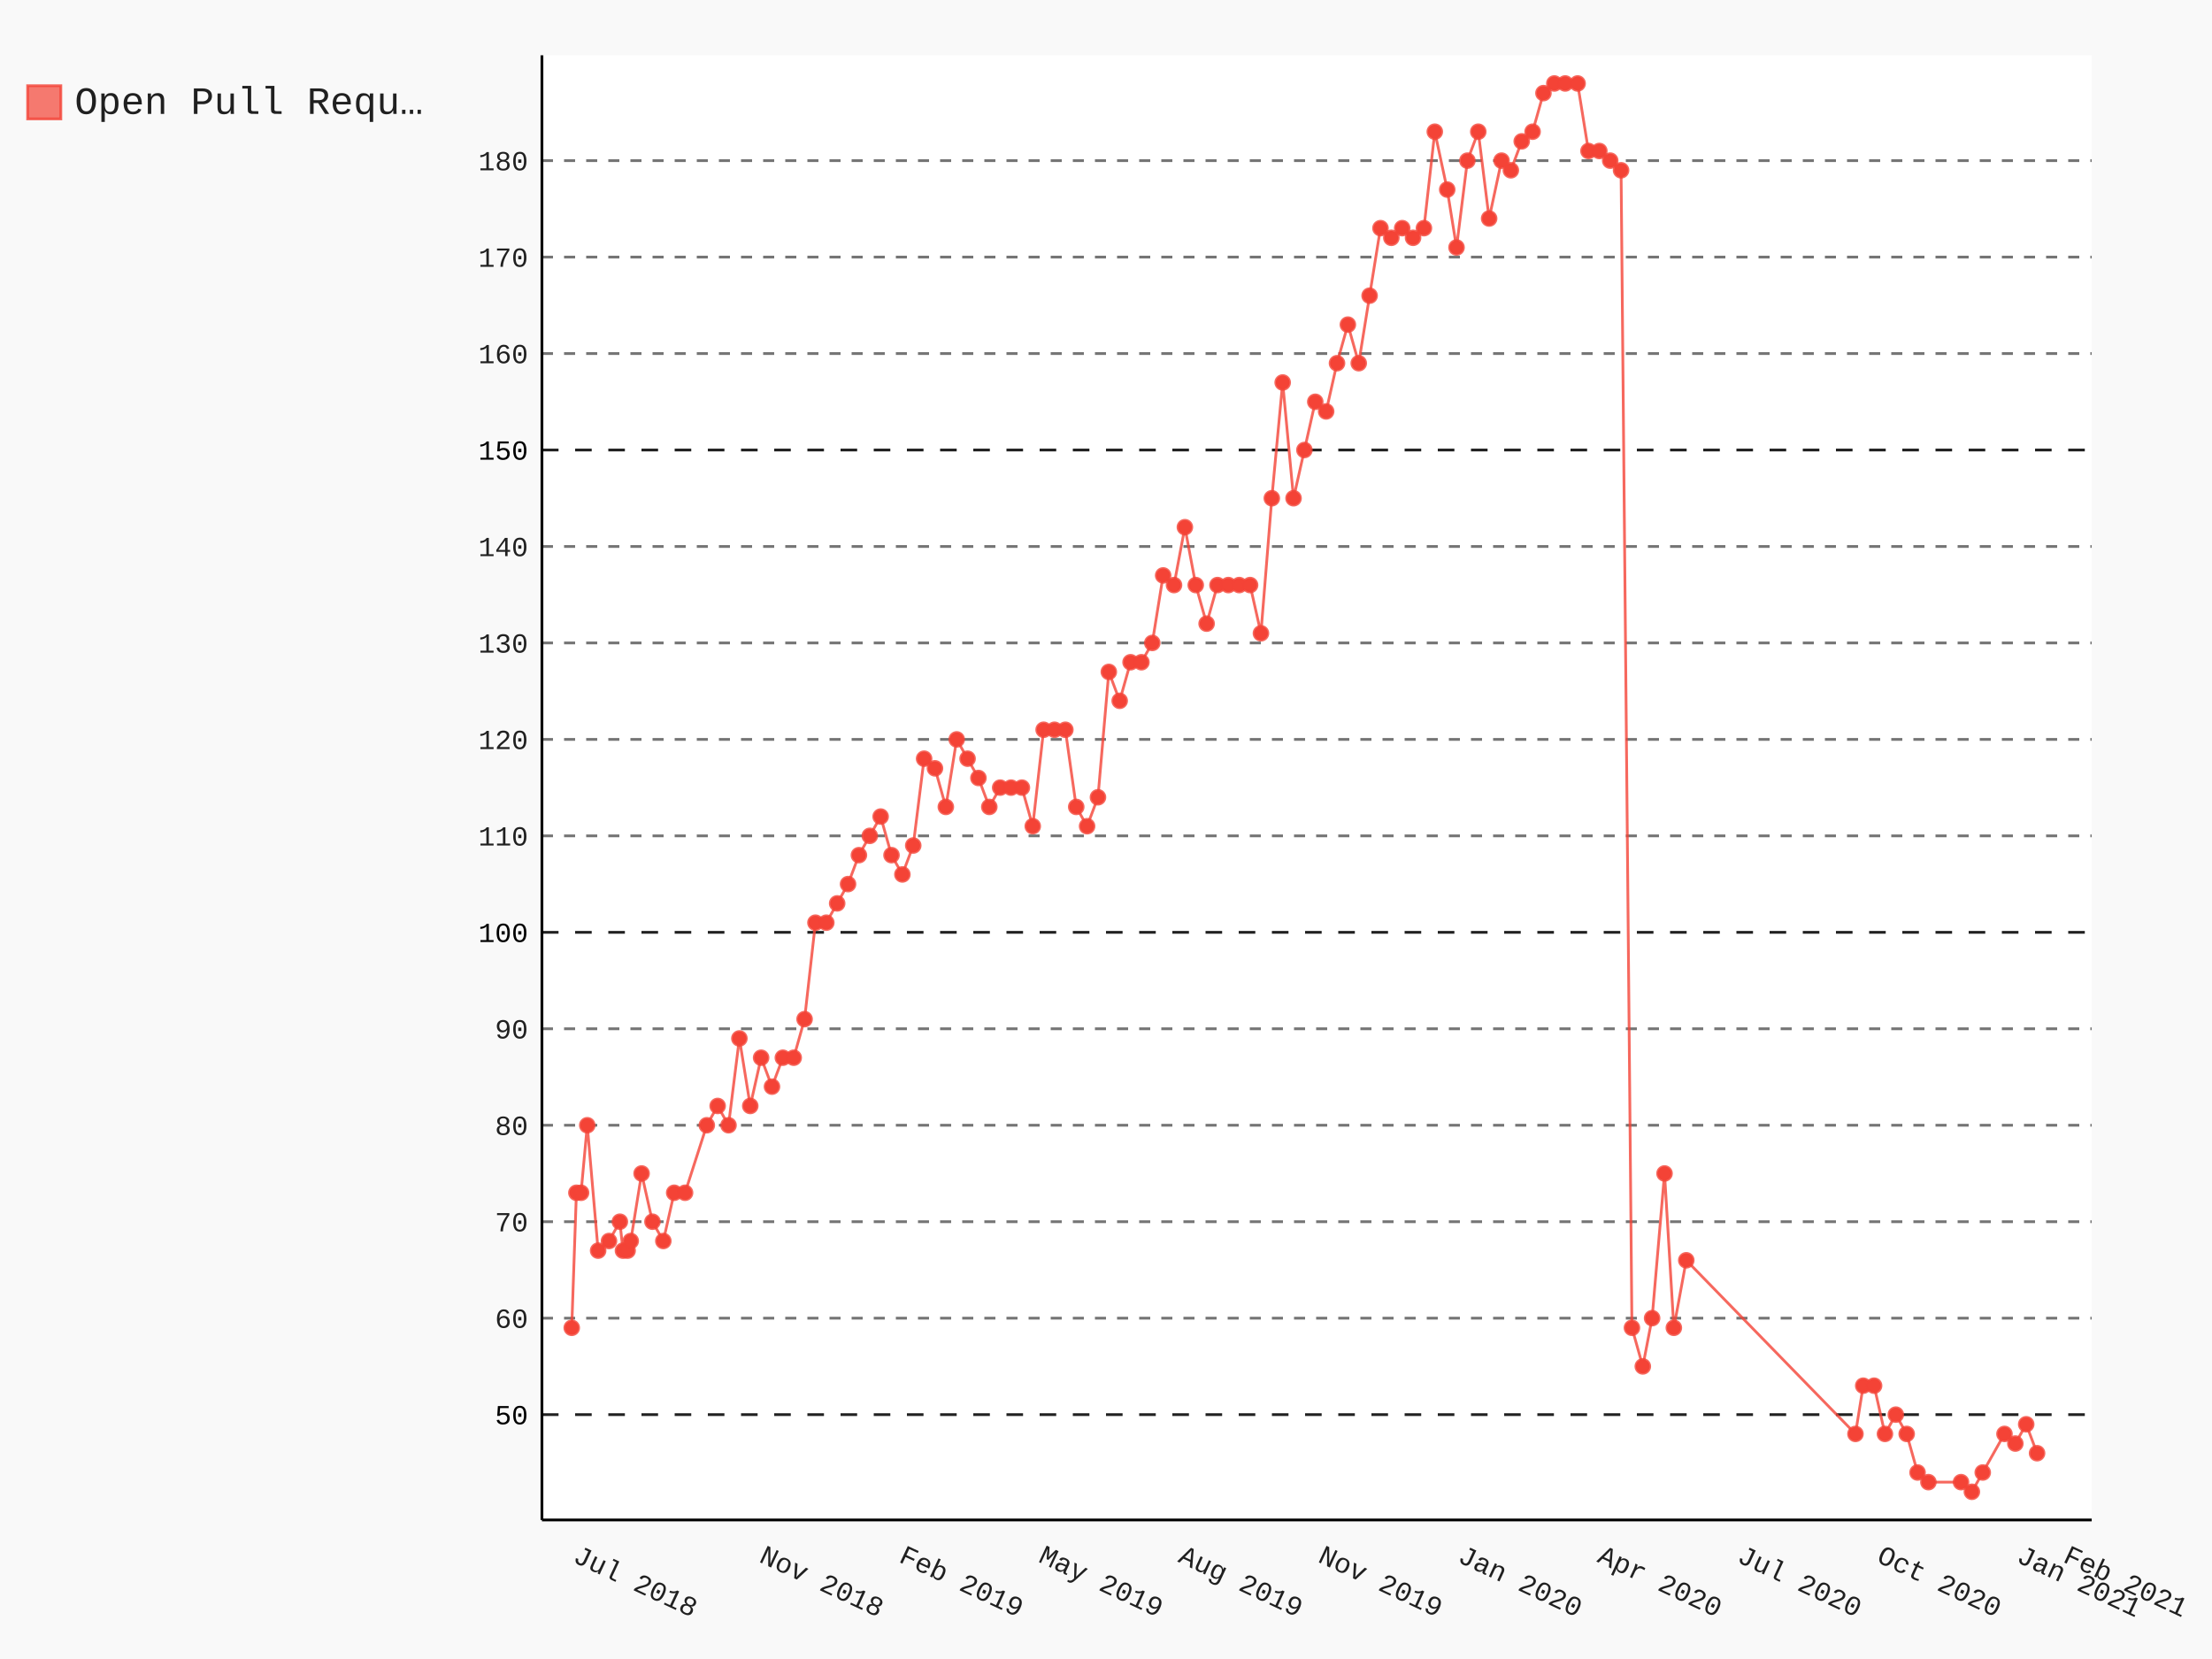
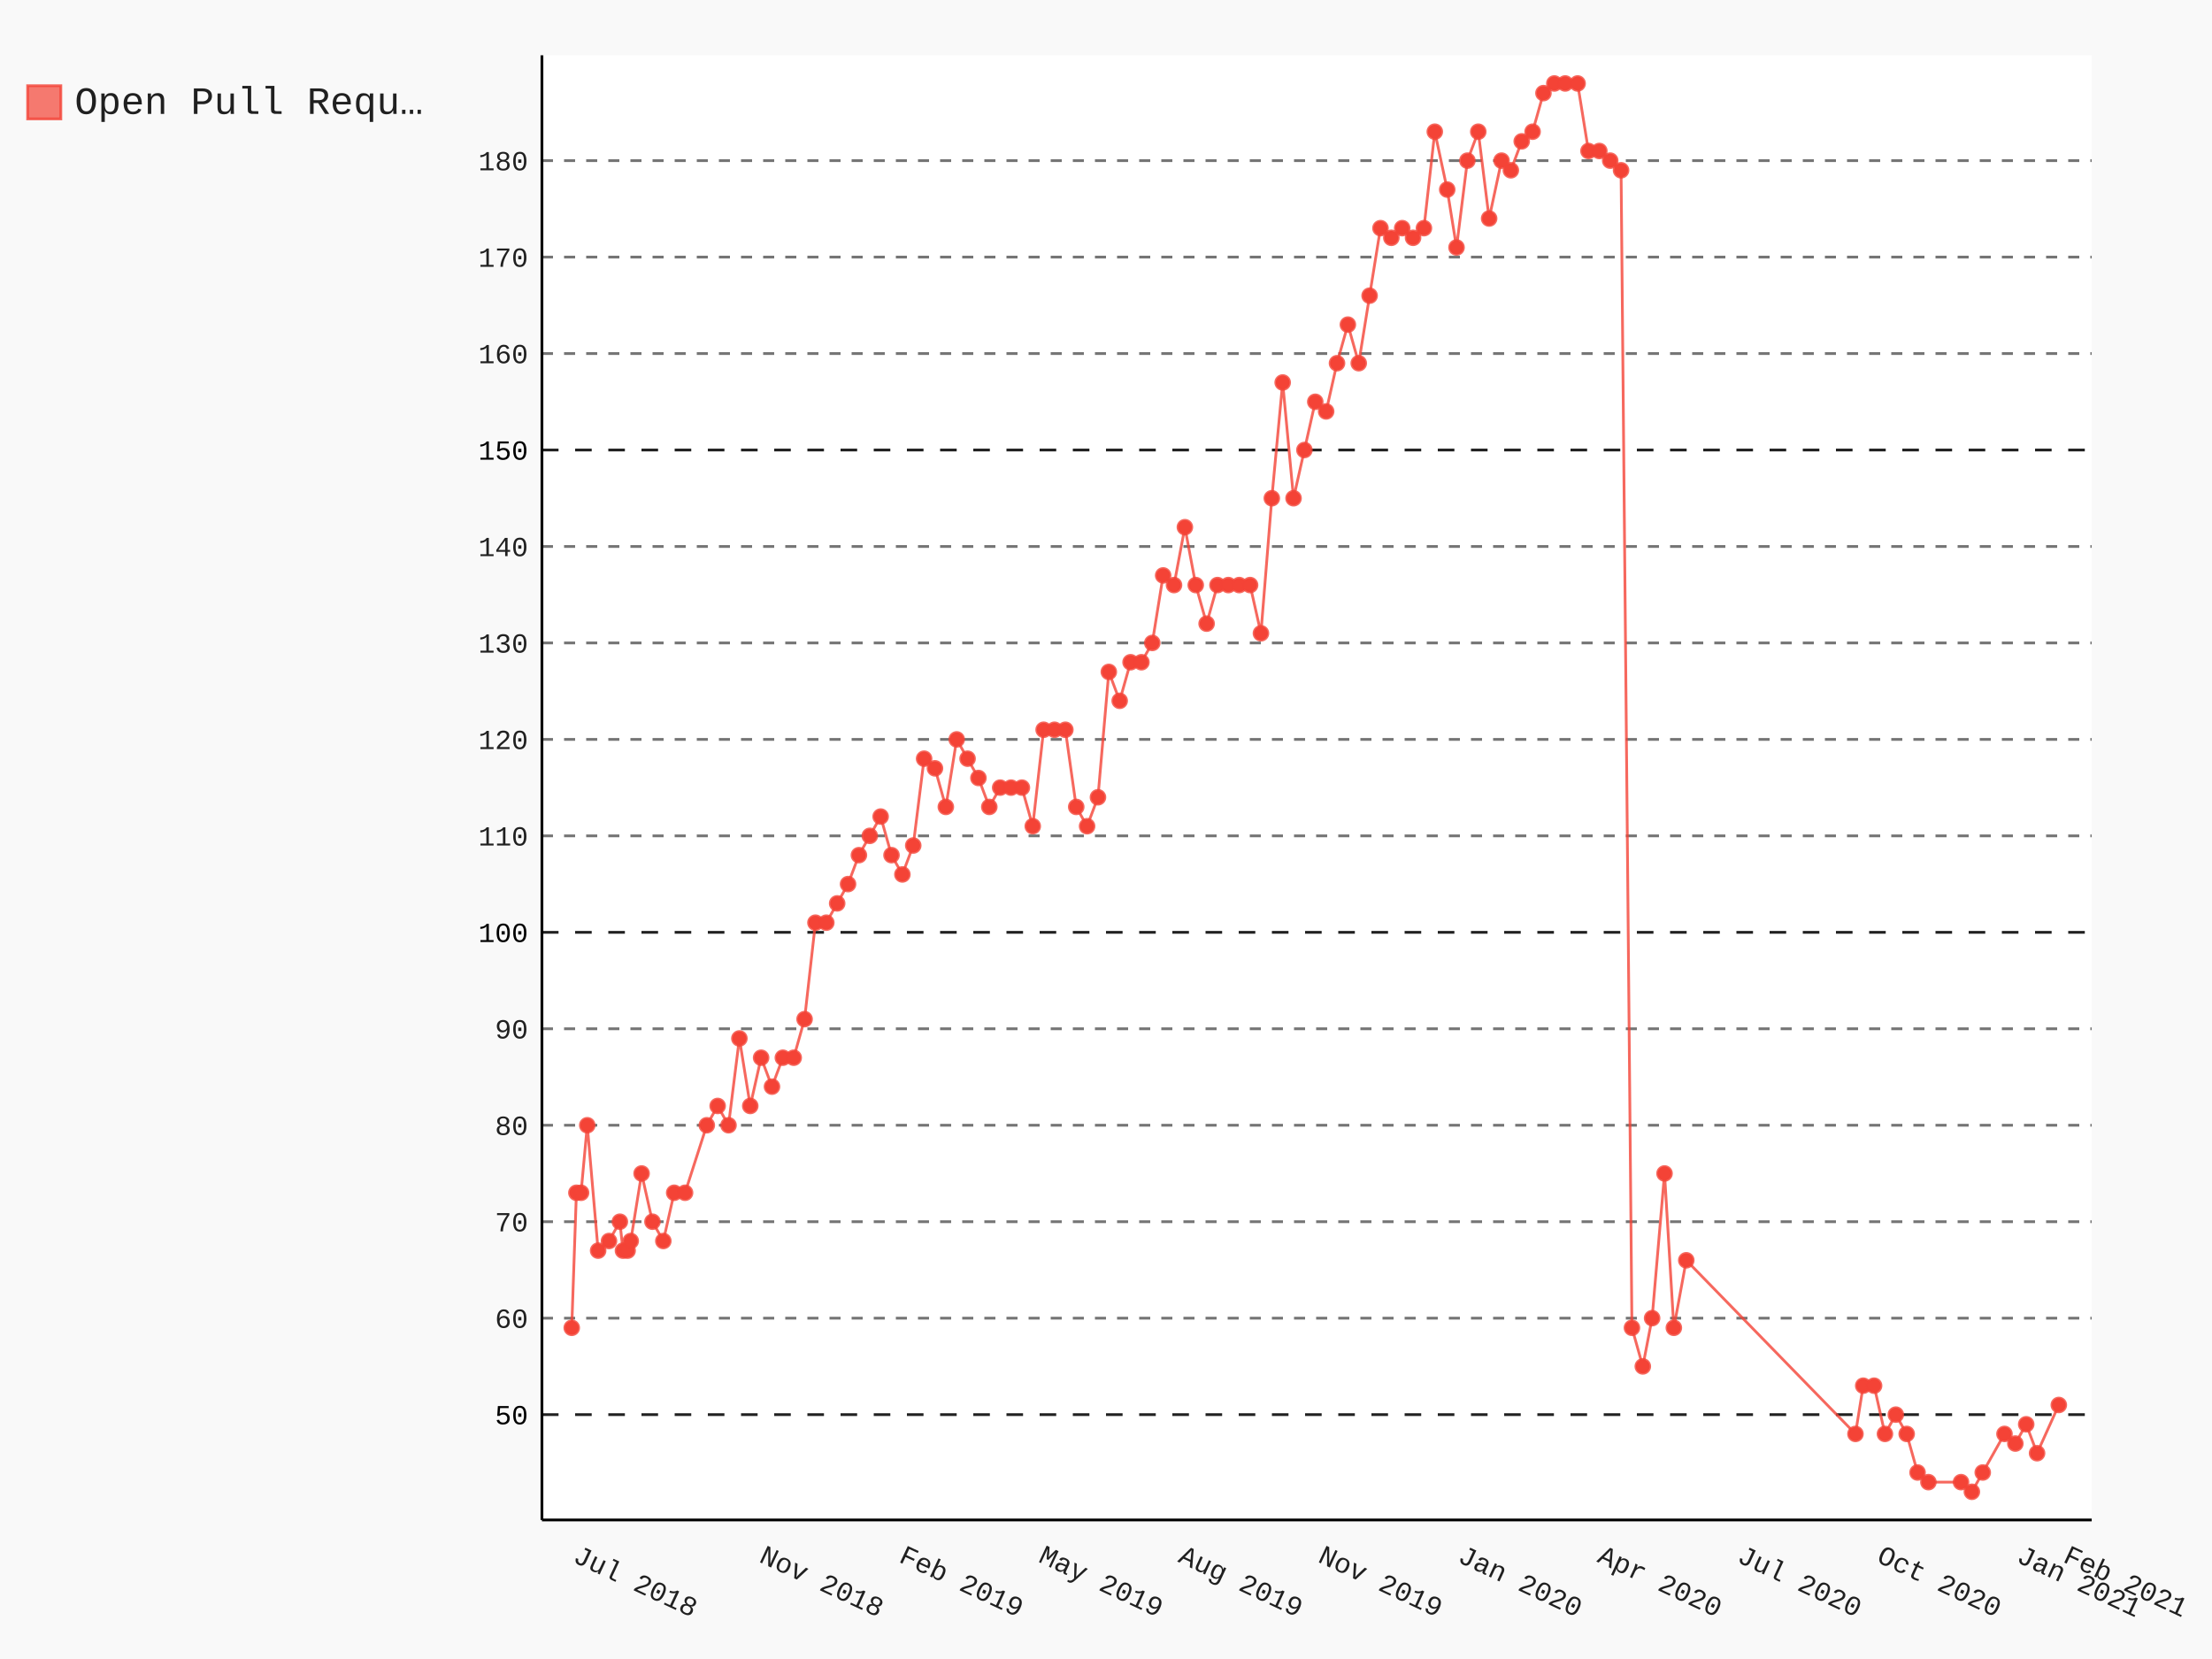
- <svg xmlns="http://www.w3.org/2000/svg" id="chart-2f9c1b76-2f79-421e-85cb-3c644664b31d" class="pygal-chart" viewBox="0 0 800 600">
+ <svg xmlns="http://www.w3.org/2000/svg" id="chart-05408fea-5835-4bde-9fe0-b0c4b91ae967" class="pygal-chart" viewBox="0 0 800 600">
  <defs>
-     <style type="text/css">#chart-2f9c1b76-2f79-421e-85cb-3c644664b31d{-webkit-user-select:none;-webkit-font-smoothing:antialiased;font-family:Consolas,"Liberation Mono",Menlo,Courier,monospace}#chart-2f9c1b76-2f79-421e-85cb-3c644664b31d .title{font-family:Consolas,"Liberation Mono",Menlo,Courier,monospace;font-size:16px}#chart-2f9c1b76-2f79-421e-85cb-3c644664b31d .legends .legend text{font-family:Consolas,"Liberation Mono",Menlo,Courier,monospace;font-size:14px}#chart-2f9c1b76-2f79-421e-85cb-3c644664b31d .axis text{font-family:Consolas,"Liberation Mono",Menlo,Courier,monospace;font-size:10px}#chart-2f9c1b76-2f79-421e-85cb-3c644664b31d .axis text.major{font-family:Consolas,"Liberation Mono",Menlo,Courier,monospace;font-size:10px}#chart-2f9c1b76-2f79-421e-85cb-3c644664b31d .text-overlay text.value{font-family:Consolas,"Liberation Mono",Menlo,Courier,monospace;font-size:16px}#chart-2f9c1b76-2f79-421e-85cb-3c644664b31d .text-overlay text.label{font-family:Consolas,"Liberation Mono",Menlo,Courier,monospace;font-size:10px}#chart-2f9c1b76-2f79-421e-85cb-3c644664b31d .tooltip{font-family:Consolas,"Liberation Mono",Menlo,Courier,monospace;font-size:14px}#chart-2f9c1b76-2f79-421e-85cb-3c644664b31d text.no_data{font-family:Consolas,"Liberation Mono",Menlo,Courier,monospace;font-size:64px}
- #chart-2f9c1b76-2f79-421e-85cb-3c644664b31d{background-color:rgba(249,249,249,1)}#chart-2f9c1b76-2f79-421e-85cb-3c644664b31d path,#chart-2f9c1b76-2f79-421e-85cb-3c644664b31d line,#chart-2f9c1b76-2f79-421e-85cb-3c644664b31d rect,#chart-2f9c1b76-2f79-421e-85cb-3c644664b31d circle{-webkit-transition:150ms;-moz-transition:150ms;transition:150ms}#chart-2f9c1b76-2f79-421e-85cb-3c644664b31d .graph &gt; .background{fill:rgba(249,249,249,1)}#chart-2f9c1b76-2f79-421e-85cb-3c644664b31d .plot &gt; .background{fill:rgba(255,255,255,1)}#chart-2f9c1b76-2f79-421e-85cb-3c644664b31d .graph{fill:rgba(0,0,0,.87)}#chart-2f9c1b76-2f79-421e-85cb-3c644664b31d text.no_data{fill:rgba(0,0,0,1)}#chart-2f9c1b76-2f79-421e-85cb-3c644664b31d .title{fill:rgba(0,0,0,1)}#chart-2f9c1b76-2f79-421e-85cb-3c644664b31d .legends .legend text{fill:rgba(0,0,0,.87)}#chart-2f9c1b76-2f79-421e-85cb-3c644664b31d .legends .legend:hover text{fill:rgba(0,0,0,1)}#chart-2f9c1b76-2f79-421e-85cb-3c644664b31d .axis .line{stroke:rgba(0,0,0,1)}#chart-2f9c1b76-2f79-421e-85cb-3c644664b31d .axis .guide.line{stroke:rgba(0,0,0,.54)}#chart-2f9c1b76-2f79-421e-85cb-3c644664b31d .axis .major.line{stroke:rgba(0,0,0,.87)}#chart-2f9c1b76-2f79-421e-85cb-3c644664b31d .axis text.major{fill:rgba(0,0,0,1)}#chart-2f9c1b76-2f79-421e-85cb-3c644664b31d .axis.y .guides:hover .guide.line,#chart-2f9c1b76-2f79-421e-85cb-3c644664b31d .line-graph .axis.x .guides:hover .guide.line,#chart-2f9c1b76-2f79-421e-85cb-3c644664b31d .stackedline-graph .axis.x .guides:hover .guide.line,#chart-2f9c1b76-2f79-421e-85cb-3c644664b31d .xy-graph .axis.x .guides:hover .guide.line{stroke:rgba(0,0,0,1)}#chart-2f9c1b76-2f79-421e-85cb-3c644664b31d .axis .guides:hover text{fill:rgba(0,0,0,1)}#chart-2f9c1b76-2f79-421e-85cb-3c644664b31d .reactive{fill-opacity:.7;stroke-opacity:.8}#chart-2f9c1b76-2f79-421e-85cb-3c644664b31d .ci{stroke:rgba(0,0,0,.87)}#chart-2f9c1b76-2f79-421e-85cb-3c644664b31d .reactive.active,#chart-2f9c1b76-2f79-421e-85cb-3c644664b31d .active .reactive{fill-opacity:.8;stroke-opacity:.9;stroke-width:4}#chart-2f9c1b76-2f79-421e-85cb-3c644664b31d .ci .reactive.active{stroke-width:1.5}#chart-2f9c1b76-2f79-421e-85cb-3c644664b31d .series text{fill:rgba(0,0,0,1)}#chart-2f9c1b76-2f79-421e-85cb-3c644664b31d .tooltip rect{fill:rgba(255,255,255,1);stroke:rgba(0,0,0,1);-webkit-transition:opacity 150ms;-moz-transition:opacity 150ms;transition:opacity 150ms}#chart-2f9c1b76-2f79-421e-85cb-3c644664b31d .tooltip .label{fill:rgba(0,0,0,.87)}#chart-2f9c1b76-2f79-421e-85cb-3c644664b31d .tooltip .label{fill:rgba(0,0,0,.87)}#chart-2f9c1b76-2f79-421e-85cb-3c644664b31d .tooltip .legend{font-size:.8em;fill:rgba(0,0,0,.54)}#chart-2f9c1b76-2f79-421e-85cb-3c644664b31d .tooltip .x_label{font-size:.6em;fill:rgba(0,0,0,1)}#chart-2f9c1b76-2f79-421e-85cb-3c644664b31d .tooltip .xlink{font-size:.5em;text-decoration:underline}#chart-2f9c1b76-2f79-421e-85cb-3c644664b31d .tooltip .value{font-size:1.5em}#chart-2f9c1b76-2f79-421e-85cb-3c644664b31d .bound{font-size:.5em}#chart-2f9c1b76-2f79-421e-85cb-3c644664b31d .max-value{font-size:.75em;fill:rgba(0,0,0,.54)}#chart-2f9c1b76-2f79-421e-85cb-3c644664b31d .map-element{fill:rgba(255,255,255,1);stroke:rgba(0,0,0,.54) !important}#chart-2f9c1b76-2f79-421e-85cb-3c644664b31d .map-element .reactive{fill-opacity:inherit;stroke-opacity:inherit}#chart-2f9c1b76-2f79-421e-85cb-3c644664b31d .color-0,#chart-2f9c1b76-2f79-421e-85cb-3c644664b31d .color-0 a:visited{stroke:#F44336;fill:#F44336}#chart-2f9c1b76-2f79-421e-85cb-3c644664b31d .text-overlay .color-0 text{fill:black}
- #chart-2f9c1b76-2f79-421e-85cb-3c644664b31d text.no_data{text-anchor:middle}#chart-2f9c1b76-2f79-421e-85cb-3c644664b31d .guide.line{fill:none}#chart-2f9c1b76-2f79-421e-85cb-3c644664b31d .centered{text-anchor:middle}#chart-2f9c1b76-2f79-421e-85cb-3c644664b31d .title{text-anchor:middle}#chart-2f9c1b76-2f79-421e-85cb-3c644664b31d .legends .legend text{fill-opacity:1}#chart-2f9c1b76-2f79-421e-85cb-3c644664b31d .axis.x text{text-anchor:middle}#chart-2f9c1b76-2f79-421e-85cb-3c644664b31d .axis.x:not(.web) text[transform]{text-anchor:start}#chart-2f9c1b76-2f79-421e-85cb-3c644664b31d .axis.x:not(.web) text[transform].backwards{text-anchor:end}#chart-2f9c1b76-2f79-421e-85cb-3c644664b31d .axis.y text{text-anchor:end}#chart-2f9c1b76-2f79-421e-85cb-3c644664b31d .axis.y text[transform].backwards{text-anchor:start}#chart-2f9c1b76-2f79-421e-85cb-3c644664b31d .axis.y2 text{text-anchor:start}#chart-2f9c1b76-2f79-421e-85cb-3c644664b31d .axis.y2 text[transform].backwards{text-anchor:end}#chart-2f9c1b76-2f79-421e-85cb-3c644664b31d .axis .guide.line{stroke-dasharray:4,4}#chart-2f9c1b76-2f79-421e-85cb-3c644664b31d .axis .major.guide.line{stroke-dasharray:6,6}#chart-2f9c1b76-2f79-421e-85cb-3c644664b31d .horizontal .axis.y .guide.line,#chart-2f9c1b76-2f79-421e-85cb-3c644664b31d .horizontal .axis.y2 .guide.line,#chart-2f9c1b76-2f79-421e-85cb-3c644664b31d .vertical .axis.x .guide.line{opacity:0}#chart-2f9c1b76-2f79-421e-85cb-3c644664b31d .horizontal .axis.always_show .guide.line,#chart-2f9c1b76-2f79-421e-85cb-3c644664b31d .vertical .axis.always_show .guide.line{opacity:1 !important}#chart-2f9c1b76-2f79-421e-85cb-3c644664b31d .axis.y .guides:hover .guide.line,#chart-2f9c1b76-2f79-421e-85cb-3c644664b31d .axis.y2 .guides:hover .guide.line,#chart-2f9c1b76-2f79-421e-85cb-3c644664b31d .axis.x .guides:hover .guide.line{opacity:1}#chart-2f9c1b76-2f79-421e-85cb-3c644664b31d .axis .guides:hover text{opacity:1}#chart-2f9c1b76-2f79-421e-85cb-3c644664b31d .nofill{fill:none}#chart-2f9c1b76-2f79-421e-85cb-3c644664b31d .subtle-fill{fill-opacity:.2}#chart-2f9c1b76-2f79-421e-85cb-3c644664b31d .dot{stroke-width:1px;fill-opacity:1}#chart-2f9c1b76-2f79-421e-85cb-3c644664b31d .dot.active{stroke-width:5px}#chart-2f9c1b76-2f79-421e-85cb-3c644664b31d .dot.negative{fill:transparent}#chart-2f9c1b76-2f79-421e-85cb-3c644664b31d text,#chart-2f9c1b76-2f79-421e-85cb-3c644664b31d tspan{stroke:none !important}#chart-2f9c1b76-2f79-421e-85cb-3c644664b31d .series text.active{opacity:1}#chart-2f9c1b76-2f79-421e-85cb-3c644664b31d .tooltip rect{fill-opacity:.95;stroke-width:.5}#chart-2f9c1b76-2f79-421e-85cb-3c644664b31d .tooltip text{fill-opacity:1}#chart-2f9c1b76-2f79-421e-85cb-3c644664b31d .showable{visibility:hidden}#chart-2f9c1b76-2f79-421e-85cb-3c644664b31d .showable.shown{visibility:visible}#chart-2f9c1b76-2f79-421e-85cb-3c644664b31d .gauge-background{fill:rgba(229,229,229,1);stroke:none}#chart-2f9c1b76-2f79-421e-85cb-3c644664b31d .bg-lines{stroke:rgba(249,249,249,1);stroke-width:2px}</style>
+     <style type="text/css">#chart-05408fea-5835-4bde-9fe0-b0c4b91ae967{-webkit-user-select:none;-webkit-font-smoothing:antialiased;font-family:Consolas,"Liberation Mono",Menlo,Courier,monospace}#chart-05408fea-5835-4bde-9fe0-b0c4b91ae967 .title{font-family:Consolas,"Liberation Mono",Menlo,Courier,monospace;font-size:16px}#chart-05408fea-5835-4bde-9fe0-b0c4b91ae967 .legends .legend text{font-family:Consolas,"Liberation Mono",Menlo,Courier,monospace;font-size:14px}#chart-05408fea-5835-4bde-9fe0-b0c4b91ae967 .axis text{font-family:Consolas,"Liberation Mono",Menlo,Courier,monospace;font-size:10px}#chart-05408fea-5835-4bde-9fe0-b0c4b91ae967 .axis text.major{font-family:Consolas,"Liberation Mono",Menlo,Courier,monospace;font-size:10px}#chart-05408fea-5835-4bde-9fe0-b0c4b91ae967 .text-overlay text.value{font-family:Consolas,"Liberation Mono",Menlo,Courier,monospace;font-size:16px}#chart-05408fea-5835-4bde-9fe0-b0c4b91ae967 .text-overlay text.label{font-family:Consolas,"Liberation Mono",Menlo,Courier,monospace;font-size:10px}#chart-05408fea-5835-4bde-9fe0-b0c4b91ae967 .tooltip{font-family:Consolas,"Liberation Mono",Menlo,Courier,monospace;font-size:14px}#chart-05408fea-5835-4bde-9fe0-b0c4b91ae967 text.no_data{font-family:Consolas,"Liberation Mono",Menlo,Courier,monospace;font-size:64px}
+ #chart-05408fea-5835-4bde-9fe0-b0c4b91ae967{background-color:rgba(249,249,249,1)}#chart-05408fea-5835-4bde-9fe0-b0c4b91ae967 path,#chart-05408fea-5835-4bde-9fe0-b0c4b91ae967 line,#chart-05408fea-5835-4bde-9fe0-b0c4b91ae967 rect,#chart-05408fea-5835-4bde-9fe0-b0c4b91ae967 circle{-webkit-transition:150ms;-moz-transition:150ms;transition:150ms}#chart-05408fea-5835-4bde-9fe0-b0c4b91ae967 .graph &gt; .background{fill:rgba(249,249,249,1)}#chart-05408fea-5835-4bde-9fe0-b0c4b91ae967 .plot &gt; .background{fill:rgba(255,255,255,1)}#chart-05408fea-5835-4bde-9fe0-b0c4b91ae967 .graph{fill:rgba(0,0,0,.87)}#chart-05408fea-5835-4bde-9fe0-b0c4b91ae967 text.no_data{fill:rgba(0,0,0,1)}#chart-05408fea-5835-4bde-9fe0-b0c4b91ae967 .title{fill:rgba(0,0,0,1)}#chart-05408fea-5835-4bde-9fe0-b0c4b91ae967 .legends .legend text{fill:rgba(0,0,0,.87)}#chart-05408fea-5835-4bde-9fe0-b0c4b91ae967 .legends .legend:hover text{fill:rgba(0,0,0,1)}#chart-05408fea-5835-4bde-9fe0-b0c4b91ae967 .axis .line{stroke:rgba(0,0,0,1)}#chart-05408fea-5835-4bde-9fe0-b0c4b91ae967 .axis .guide.line{stroke:rgba(0,0,0,.54)}#chart-05408fea-5835-4bde-9fe0-b0c4b91ae967 .axis .major.line{stroke:rgba(0,0,0,.87)}#chart-05408fea-5835-4bde-9fe0-b0c4b91ae967 .axis text.major{fill:rgba(0,0,0,1)}#chart-05408fea-5835-4bde-9fe0-b0c4b91ae967 .axis.y .guides:hover .guide.line,#chart-05408fea-5835-4bde-9fe0-b0c4b91ae967 .line-graph .axis.x .guides:hover .guide.line,#chart-05408fea-5835-4bde-9fe0-b0c4b91ae967 .stackedline-graph .axis.x .guides:hover .guide.line,#chart-05408fea-5835-4bde-9fe0-b0c4b91ae967 .xy-graph .axis.x .guides:hover .guide.line{stroke:rgba(0,0,0,1)}#chart-05408fea-5835-4bde-9fe0-b0c4b91ae967 .axis .guides:hover text{fill:rgba(0,0,0,1)}#chart-05408fea-5835-4bde-9fe0-b0c4b91ae967 .reactive{fill-opacity:.7;stroke-opacity:.8}#chart-05408fea-5835-4bde-9fe0-b0c4b91ae967 .ci{stroke:rgba(0,0,0,.87)}#chart-05408fea-5835-4bde-9fe0-b0c4b91ae967 .reactive.active,#chart-05408fea-5835-4bde-9fe0-b0c4b91ae967 .active .reactive{fill-opacity:.8;stroke-opacity:.9;stroke-width:4}#chart-05408fea-5835-4bde-9fe0-b0c4b91ae967 .ci .reactive.active{stroke-width:1.5}#chart-05408fea-5835-4bde-9fe0-b0c4b91ae967 .series text{fill:rgba(0,0,0,1)}#chart-05408fea-5835-4bde-9fe0-b0c4b91ae967 .tooltip rect{fill:rgba(255,255,255,1);stroke:rgba(0,0,0,1);-webkit-transition:opacity 150ms;-moz-transition:opacity 150ms;transition:opacity 150ms}#chart-05408fea-5835-4bde-9fe0-b0c4b91ae967 .tooltip .label{fill:rgba(0,0,0,.87)}#chart-05408fea-5835-4bde-9fe0-b0c4b91ae967 .tooltip .label{fill:rgba(0,0,0,.87)}#chart-05408fea-5835-4bde-9fe0-b0c4b91ae967 .tooltip .legend{font-size:.8em;fill:rgba(0,0,0,.54)}#chart-05408fea-5835-4bde-9fe0-b0c4b91ae967 .tooltip .x_label{font-size:.6em;fill:rgba(0,0,0,1)}#chart-05408fea-5835-4bde-9fe0-b0c4b91ae967 .tooltip .xlink{font-size:.5em;text-decoration:underline}#chart-05408fea-5835-4bde-9fe0-b0c4b91ae967 .tooltip .value{font-size:1.5em}#chart-05408fea-5835-4bde-9fe0-b0c4b91ae967 .bound{font-size:.5em}#chart-05408fea-5835-4bde-9fe0-b0c4b91ae967 .max-value{font-size:.75em;fill:rgba(0,0,0,.54)}#chart-05408fea-5835-4bde-9fe0-b0c4b91ae967 .map-element{fill:rgba(255,255,255,1);stroke:rgba(0,0,0,.54) !important}#chart-05408fea-5835-4bde-9fe0-b0c4b91ae967 .map-element .reactive{fill-opacity:inherit;stroke-opacity:inherit}#chart-05408fea-5835-4bde-9fe0-b0c4b91ae967 .color-0,#chart-05408fea-5835-4bde-9fe0-b0c4b91ae967 .color-0 a:visited{stroke:#F44336;fill:#F44336}#chart-05408fea-5835-4bde-9fe0-b0c4b91ae967 .text-overlay .color-0 text{fill:black}
+ #chart-05408fea-5835-4bde-9fe0-b0c4b91ae967 text.no_data{text-anchor:middle}#chart-05408fea-5835-4bde-9fe0-b0c4b91ae967 .guide.line{fill:none}#chart-05408fea-5835-4bde-9fe0-b0c4b91ae967 .centered{text-anchor:middle}#chart-05408fea-5835-4bde-9fe0-b0c4b91ae967 .title{text-anchor:middle}#chart-05408fea-5835-4bde-9fe0-b0c4b91ae967 .legends .legend text{fill-opacity:1}#chart-05408fea-5835-4bde-9fe0-b0c4b91ae967 .axis.x text{text-anchor:middle}#chart-05408fea-5835-4bde-9fe0-b0c4b91ae967 .axis.x:not(.web) text[transform]{text-anchor:start}#chart-05408fea-5835-4bde-9fe0-b0c4b91ae967 .axis.x:not(.web) text[transform].backwards{text-anchor:end}#chart-05408fea-5835-4bde-9fe0-b0c4b91ae967 .axis.y text{text-anchor:end}#chart-05408fea-5835-4bde-9fe0-b0c4b91ae967 .axis.y text[transform].backwards{text-anchor:start}#chart-05408fea-5835-4bde-9fe0-b0c4b91ae967 .axis.y2 text{text-anchor:start}#chart-05408fea-5835-4bde-9fe0-b0c4b91ae967 .axis.y2 text[transform].backwards{text-anchor:end}#chart-05408fea-5835-4bde-9fe0-b0c4b91ae967 .axis .guide.line{stroke-dasharray:4,4}#chart-05408fea-5835-4bde-9fe0-b0c4b91ae967 .axis .major.guide.line{stroke-dasharray:6,6}#chart-05408fea-5835-4bde-9fe0-b0c4b91ae967 .horizontal .axis.y .guide.line,#chart-05408fea-5835-4bde-9fe0-b0c4b91ae967 .horizontal .axis.y2 .guide.line,#chart-05408fea-5835-4bde-9fe0-b0c4b91ae967 .vertical .axis.x .guide.line{opacity:0}#chart-05408fea-5835-4bde-9fe0-b0c4b91ae967 .horizontal .axis.always_show .guide.line,#chart-05408fea-5835-4bde-9fe0-b0c4b91ae967 .vertical .axis.always_show .guide.line{opacity:1 !important}#chart-05408fea-5835-4bde-9fe0-b0c4b91ae967 .axis.y .guides:hover .guide.line,#chart-05408fea-5835-4bde-9fe0-b0c4b91ae967 .axis.y2 .guides:hover .guide.line,#chart-05408fea-5835-4bde-9fe0-b0c4b91ae967 .axis.x .guides:hover .guide.line{opacity:1}#chart-05408fea-5835-4bde-9fe0-b0c4b91ae967 .axis .guides:hover text{opacity:1}#chart-05408fea-5835-4bde-9fe0-b0c4b91ae967 .nofill{fill:none}#chart-05408fea-5835-4bde-9fe0-b0c4b91ae967 .subtle-fill{fill-opacity:.2}#chart-05408fea-5835-4bde-9fe0-b0c4b91ae967 .dot{stroke-width:1px;fill-opacity:1}#chart-05408fea-5835-4bde-9fe0-b0c4b91ae967 .dot.active{stroke-width:5px}#chart-05408fea-5835-4bde-9fe0-b0c4b91ae967 .dot.negative{fill:transparent}#chart-05408fea-5835-4bde-9fe0-b0c4b91ae967 text,#chart-05408fea-5835-4bde-9fe0-b0c4b91ae967 tspan{stroke:none !important}#chart-05408fea-5835-4bde-9fe0-b0c4b91ae967 .series text.active{opacity:1}#chart-05408fea-5835-4bde-9fe0-b0c4b91ae967 .tooltip rect{fill-opacity:.95;stroke-width:.5}#chart-05408fea-5835-4bde-9fe0-b0c4b91ae967 .tooltip text{fill-opacity:1}#chart-05408fea-5835-4bde-9fe0-b0c4b91ae967 .showable{visibility:hidden}#chart-05408fea-5835-4bde-9fe0-b0c4b91ae967 .showable.shown{visibility:visible}#chart-05408fea-5835-4bde-9fe0-b0c4b91ae967 .gauge-background{fill:rgba(229,229,229,1);stroke:none}#chart-05408fea-5835-4bde-9fe0-b0c4b91ae967 .bg-lines{stroke:rgba(249,249,249,1);stroke-width:2px}</style>
  </defs>
  <g class="graph datetimeline-graph vertical">
    <rect x="0" y="0" width="800" height="600" class="background" />
    <g transform="translate(196, 20)" class="plot">
      <rect x="0" y="0" width="560.497" height="529.714" class="background" />
      <g class="axis y always_show">
        <path d="M0 529.714 h560.497" class="line" />
        <g class="guides">
          <path d="M0 491.618 h560.497" class="major guide line" />
          <text x="-5" y="495.118" class="major">50</text>
        </g>
        <g class="guides">
          <path d="M0 456.732 h560.497" class="guide line" />
          <text x="-5" y="460.232" class="">60</text>
        </g>
        <g class="guides">
          <path d="M0 421.846 h560.497" class="guide line" />
          <text x="-5" y="425.346" class="">70</text>
        </g>
        <g class="guides">
          <path d="M0 386.959 h560.497" class="guide line" />
          <text x="-5" y="390.459" class="">80</text>
        </g>
        <g class="guides">
          <path d="M0 352.073 h560.497" class="guide line" />
          <text x="-5" y="355.573" class="">90</text>
        </g>
        <g class="guides">
          <path d="M0 317.187 h560.497" class="major guide line" />
          <text x="-5" y="320.687" class="major">100</text>
        </g>
        <g class="guides">
          <path d="M0 282.3 h560.497" class="guide line" />
          <text x="-5" y="285.8" class="">110</text>
        </g>
        <g class="guides">
          <path d="M0 247.414 h560.497" class="guide line" />
          <text x="-5" y="250.914" class="">120</text>
        </g>
        <g class="guides">
          <path d="M0 212.528 h560.497" class="guide line" />
          <text x="-5" y="216.028" class="">130</text>
        </g>
        <g class="guides">
          <path d="M0 177.641 h560.497" class="guide line" />
          <text x="-5" y="181.141" class="">140</text>
        </g>
        <g class="guides">
          <path d="M0 142.755 h560.497" class="major guide line" />
          <text x="-5" y="146.255" class="major">150</text>
        </g>
        <g class="guides">
          <path d="M0 107.869 h560.497" class="guide line" />
          <text x="-5" y="111.369" class="">160</text>
        </g>
        <g class="guides">
          <path d="M0 72.982 h560.497" class="guide line" />
          <text x="-5" y="76.482" class="">170</text>
        </g>
        <g class="guides">
          <path d="M0 38.096 h560.497" class="guide line" />
          <text x="-5" y="41.596" class="">180</text>
        </g>
      </g>
      <g class="axis x">
        <path d="M0 0 v529.714" class="line" />
        <g class="guides">
          <path d="M10.779 0 v529.714" class="guide line" />
          <text x="10.779" y="544.714" class="" transform="rotate(25 10.77879 544.7143)">Jul 2018</text>
        </g>
        <g class="guides">
          <path d="M78.146 0 v529.714" class="guide line" />
          <text x="78.146" y="544.714" class="" transform="rotate(25 78.14625 544.7143)">Nov 2018</text>
        </g>
        <g class="guides">
          <path d="M128.672 0 v529.714" class="guide line" />
          <text x="128.672" y="544.714" class="" transform="rotate(25 128.6718 544.7143)">Feb 2019</text>
        </g>
        <g class="guides">
          <path d="M179.197 0 v529.714" class="guide line" />
          <text x="179.197" y="544.714" class="" transform="rotate(25 179.1974 544.7143)">May 2019</text>
        </g>
        <g class="guides">
          <path d="M229.723 0 v529.714" class="guide line" />
          <text x="229.723" y="544.714" class="" transform="rotate(25 229.723 544.7143)">Aug 2019</text>
        </g>
        <g class="guides">
          <path d="M280.249 0 v529.714" class="guide line" />
          <text x="280.249" y="544.714" class="" transform="rotate(25 280.2486 544.7143)">Nov 2019</text>
        </g>
        <g class="guides">
          <path d="M330.774 0 v529.714" class="guide line" />
          <text x="330.774" y="544.714" class="" transform="rotate(25 330.7742 544.7143)">Jan 2020</text>
        </g>
        <g class="guides">
          <path d="M381.3 0 v529.714" class="guide line" />
          <text x="381.3" y="544.714" class="" transform="rotate(25 381.2998 544.7143)">Apr 2020</text>
        </g>
        <g class="guides">
          <path d="M431.825 0 v529.714" class="guide line" />
          <text x="431.825" y="544.714" class="" transform="rotate(25 431.8254 544.7143)">Jul 2020</text>
        </g>
        <g class="guides">
          <path d="M482.351 0 v529.714" class="guide line" />
          <text x="482.351" y="544.714" class="" transform="rotate(25 482.351 544.7143)">Oct 2020</text>
        </g>
        <g class="guides">
          <path d="M532.877 0 v529.714" class="guide line" />
          <text x="532.877" y="544.714" class="" transform="rotate(25 532.8766 544.7143)">Jan 2021</text>
        </g>
        <g class="guides">
          <path d="M549.718 0 v529.714" class="guide line" />
          <text x="549.718" y="544.714" class="" transform="rotate(25 549.7184 544.7143)">Feb 2021</text>
        </g>
      </g>
      <g class="series serie-0 color-0">
-         <path d="M10.779 460.221 L12.463 411.38 14.147 411.38 16.393 386.959 20.323 432.312 24.252 428.823 28.182 421.846 29.305 432.312 30.989 432.312 32.112 428.823 36.042 404.403 39.971 421.846 43.901 428.823 47.831 411.38 51.761 411.38 59.62 386.959 63.55 379.982 67.48 386.959 71.41 355.562 75.339 379.982 79.269 362.539 83.199 373.005 87.129 362.539 91.058 362.539 94.988 348.584 98.918 313.698 102.848 313.698 106.777 306.721 110.707 299.744 114.637 289.278 118.567 282.3 122.496 275.323 126.426 289.278 130.356 296.255 134.286 285.789 138.216 254.391 142.145 257.88 146.075 271.834 150.005 247.414 153.935 254.391 157.864 261.369 161.794 271.834 165.724 264.857 169.654 264.857 173.583 264.857 177.513 278.812 181.443 243.925 185.373 243.925 189.303 243.925 193.232 271.834 197.162 278.812 201.092 268.346 205.022 222.994 208.951 233.459 212.881 219.505 216.811 219.505 220.741 212.528 224.67 188.107 228.6 191.596 232.53 170.664 236.46 191.596 240.39 205.55 244.319 191.596 248.249 191.596 252.179 191.596 256.109 191.596 260.038 209.039 263.968 160.198 267.898 118.334 271.828 160.198 275.757 142.755 279.687 125.312 283.617 128.8 287.547 111.357 291.477 97.403 295.406 111.357 299.336 86.937 303.266 62.516 307.196 66.005 311.125 62.516 315.055 66.005 318.985 62.516 322.915 27.63 327.406 48.562 330.774 69.494 334.704 38.096 338.634 27.63 342.564 59.028 347.055 38.096 350.423 41.585 354.353 31.119 358.283 27.63 362.212 13.675 366.142 10.187 370.072 10.187 374.563 10.187 378.493 34.607 382.423 34.607 386.352 38.096 390.282 41.585 394.212 460.221 398.142 474.175 401.51 456.732 406.001 404.403 409.37 460.221 413.861 435.8 475.053 498.596 477.86 481.153 481.79 481.153 485.719 498.596 489.649 491.618 493.579 498.596 497.509 512.55 501.438 516.039 513.228 516.039 517.157 519.528 521.087 512.55 528.947 498.596 532.877 502.084 536.806 495.107 540.736 505.573" class="line reactive nofill" />
+         <path d="M10.779 460.221 L12.463 411.38 14.147 411.38 16.393 386.959 20.323 432.312 24.252 428.823 28.182 421.846 29.305 432.312 30.989 432.312 32.112 428.823 36.042 404.403 39.971 421.846 43.901 428.823 47.831 411.38 51.761 411.38 59.62 386.959 63.55 379.982 67.48 386.959 71.41 355.562 75.339 379.982 79.269 362.539 83.199 373.005 87.129 362.539 91.058 362.539 94.988 348.584 98.918 313.698 102.848 313.698 106.777 306.721 110.707 299.744 114.637 289.278 118.567 282.3 122.496 275.323 126.426 289.278 130.356 296.255 134.286 285.789 138.216 254.391 142.145 257.88 146.075 271.834 150.005 247.414 153.935 254.391 157.864 261.369 161.794 271.834 165.724 264.857 169.654 264.857 173.583 264.857 177.513 278.812 181.443 243.925 185.373 243.925 189.303 243.925 193.232 271.834 197.162 278.812 201.092 268.346 205.022 222.994 208.951 233.459 212.881 219.505 216.811 219.505 220.741 212.528 224.67 188.107 228.6 191.596 232.53 170.664 236.46 191.596 240.39 205.55 244.319 191.596 248.249 191.596 252.179 191.596 256.109 191.596 260.038 209.039 263.968 160.198 267.898 118.334 271.828 160.198 275.757 142.755 279.687 125.312 283.617 128.8 287.547 111.357 291.477 97.403 295.406 111.357 299.336 86.937 303.266 62.516 307.196 66.005 311.125 62.516 315.055 66.005 318.985 62.516 322.915 27.63 327.406 48.562 330.774 69.494 334.704 38.096 338.634 27.63 342.564 59.028 347.055 38.096 350.423 41.585 354.353 31.119 358.283 27.63 362.212 13.675 366.142 10.187 370.072 10.187 374.563 10.187 378.493 34.607 382.423 34.607 386.352 38.096 390.282 41.585 394.212 460.221 398.142 474.175 401.51 456.732 406.001 404.403 409.37 460.221 413.861 435.8 475.053 498.596 477.86 481.153 481.79 481.153 485.719 498.596 489.649 491.618 493.579 498.596 497.509 512.55 501.438 516.039 513.228 516.039 517.157 519.528 521.087 512.55 528.947 498.596 532.877 502.084 536.806 495.107 540.736 505.573 548.596 488.13" class="line reactive nofill" />
      </g>
    </g>
    <g class="titles" />
    <g transform="translate(196, 20)" class="plot overlay">
      <g class="series serie-0 color-0">
        <g class="dots">
          <circle cx="10.779" cy="460.221" r="2.5" class="dot reactive tooltip-trigger" />
        </g>
        <g class="dots">
          <circle cx="12.463" cy="411.38" r="2.5" class="dot reactive tooltip-trigger" />
        </g>
        <g class="dots">
          <circle cx="14.147" cy="411.38" r="2.5" class="dot reactive tooltip-trigger" />
        </g>
        <g class="dots">
          <circle cx="16.393" cy="386.959" r="2.5" class="dot reactive tooltip-trigger" />
        </g>
        <g class="dots">
          <circle cx="20.323" cy="432.312" r="2.5" class="dot reactive tooltip-trigger" />
        </g>
        <g class="dots">
          <circle cx="24.252" cy="428.823" r="2.5" class="dot reactive tooltip-trigger" />
        </g>
        <g class="dots">
          <circle cx="28.182" cy="421.846" r="2.5" class="dot reactive tooltip-trigger" />
        </g>
        <g class="dots">
          <circle cx="29.305" cy="432.312" r="2.5" class="dot reactive tooltip-trigger" />
        </g>
        <g class="dots">
          <circle cx="30.989" cy="432.312" r="2.5" class="dot reactive tooltip-trigger" />
        </g>
        <g class="dots">
          <circle cx="32.112" cy="428.823" r="2.5" class="dot reactive tooltip-trigger" />
        </g>
        <g class="dots">
          <circle cx="36.042" cy="404.403" r="2.5" class="dot reactive tooltip-trigger" />
        </g>
        <g class="dots">
          <circle cx="39.971" cy="421.846" r="2.5" class="dot reactive tooltip-trigger" />
        </g>
        <g class="dots">
          <circle cx="43.901" cy="428.823" r="2.5" class="dot reactive tooltip-trigger" />
        </g>
        <g class="dots">
          <circle cx="47.831" cy="411.38" r="2.5" class="dot reactive tooltip-trigger" />
        </g>
        <g class="dots">
          <circle cx="51.761" cy="411.38" r="2.5" class="dot reactive tooltip-trigger" />
        </g>
        <g class="dots">
          <circle cx="59.62" cy="386.959" r="2.5" class="dot reactive tooltip-trigger" />
        </g>
        <g class="dots">
          <circle cx="63.55" cy="379.982" r="2.5" class="dot reactive tooltip-trigger" />
        </g>
        <g class="dots">
          <circle cx="67.48" cy="386.959" r="2.5" class="dot reactive tooltip-trigger" />
        </g>
        <g class="dots">
          <circle cx="71.41" cy="355.562" r="2.5" class="dot reactive tooltip-trigger" />
        </g>
        <g class="dots">
          <circle cx="75.339" cy="379.982" r="2.5" class="dot reactive tooltip-trigger" />
        </g>
        <g class="dots">
          <circle cx="79.269" cy="362.539" r="2.5" class="dot reactive tooltip-trigger" />
        </g>
        <g class="dots">
          <circle cx="83.199" cy="373.005" r="2.5" class="dot reactive tooltip-trigger" />
        </g>
        <g class="dots">
          <circle cx="87.129" cy="362.539" r="2.5" class="dot reactive tooltip-trigger" />
        </g>
        <g class="dots">
          <circle cx="91.058" cy="362.539" r="2.5" class="dot reactive tooltip-trigger" />
        </g>
        <g class="dots">
          <circle cx="94.988" cy="348.584" r="2.5" class="dot reactive tooltip-trigger" />
        </g>
        <g class="dots">
          <circle cx="98.918" cy="313.698" r="2.5" class="dot reactive tooltip-trigger" />
        </g>
        <g class="dots">
          <circle cx="102.848" cy="313.698" r="2.5" class="dot reactive tooltip-trigger" />
        </g>
        <g class="dots">
          <circle cx="106.777" cy="306.721" r="2.5" class="dot reactive tooltip-trigger" />
        </g>
        <g class="dots">
          <circle cx="110.707" cy="299.744" r="2.5" class="dot reactive tooltip-trigger" />
        </g>
        <g class="dots">
          <circle cx="114.637" cy="289.278" r="2.5" class="dot reactive tooltip-trigger" />
        </g>
        <g class="dots">
          <circle cx="118.567" cy="282.3" r="2.5" class="dot reactive tooltip-trigger" />
        </g>
        <g class="dots">
          <circle cx="122.496" cy="275.323" r="2.5" class="dot reactive tooltip-trigger" />
        </g>
        <g class="dots">
          <circle cx="126.426" cy="289.278" r="2.5" class="dot reactive tooltip-trigger" />
        </g>
        <g class="dots">
          <circle cx="130.356" cy="296.255" r="2.5" class="dot reactive tooltip-trigger" />
        </g>
        <g class="dots">
          <circle cx="134.286" cy="285.789" r="2.5" class="dot reactive tooltip-trigger" />
        </g>
        <g class="dots">
          <circle cx="138.216" cy="254.391" r="2.5" class="dot reactive tooltip-trigger" />
        </g>
        <g class="dots">
          <circle cx="142.145" cy="257.88" r="2.5" class="dot reactive tooltip-trigger" />
        </g>
        <g class="dots">
          <circle cx="146.075" cy="271.834" r="2.5" class="dot reactive tooltip-trigger" />
        </g>
        <g class="dots">
          <circle cx="150.005" cy="247.414" r="2.5" class="dot reactive tooltip-trigger" />
        </g>
        <g class="dots">
          <circle cx="153.935" cy="254.391" r="2.5" class="dot reactive tooltip-trigger" />
        </g>
        <g class="dots">
          <circle cx="157.864" cy="261.369" r="2.5" class="dot reactive tooltip-trigger" />
        </g>
        <g class="dots">
          <circle cx="161.794" cy="271.834" r="2.5" class="dot reactive tooltip-trigger" />
        </g>
        <g class="dots">
          <circle cx="165.724" cy="264.857" r="2.5" class="dot reactive tooltip-trigger" />
        </g>
        <g class="dots">
          <circle cx="169.654" cy="264.857" r="2.5" class="dot reactive tooltip-trigger" />
        </g>
        <g class="dots">
          <circle cx="173.583" cy="264.857" r="2.5" class="dot reactive tooltip-trigger" />
        </g>
        <g class="dots">
          <circle cx="177.513" cy="278.812" r="2.5" class="dot reactive tooltip-trigger" />
        </g>
        <g class="dots">
          <circle cx="181.443" cy="243.925" r="2.5" class="dot reactive tooltip-trigger" />
        </g>
        <g class="dots">
          <circle cx="185.373" cy="243.925" r="2.5" class="dot reactive tooltip-trigger" />
        </g>
        <g class="dots">
          <circle cx="189.303" cy="243.925" r="2.5" class="dot reactive tooltip-trigger" />
        </g>
        <g class="dots">
          <circle cx="193.232" cy="271.834" r="2.5" class="dot reactive tooltip-trigger" />
        </g>
        <g class="dots">
          <circle cx="197.162" cy="278.812" r="2.5" class="dot reactive tooltip-trigger" />
        </g>
        <g class="dots">
          <circle cx="201.092" cy="268.346" r="2.5" class="dot reactive tooltip-trigger" />
        </g>
        <g class="dots">
          <circle cx="205.022" cy="222.994" r="2.5" class="dot reactive tooltip-trigger" />
        </g>
        <g class="dots">
          <circle cx="208.951" cy="233.459" r="2.5" class="dot reactive tooltip-trigger" />
        </g>
        <g class="dots">
          <circle cx="212.881" cy="219.505" r="2.5" class="dot reactive tooltip-trigger" />
        </g>
        <g class="dots">
          <circle cx="216.811" cy="219.505" r="2.5" class="dot reactive tooltip-trigger" />
        </g>
        <g class="dots">
          <circle cx="220.741" cy="212.528" r="2.5" class="dot reactive tooltip-trigger" />
        </g>
        <g class="dots">
          <circle cx="224.67" cy="188.107" r="2.5" class="dot reactive tooltip-trigger" />
        </g>
        <g class="dots">
          <circle cx="228.6" cy="191.596" r="2.5" class="dot reactive tooltip-trigger" />
        </g>
        <g class="dots">
          <circle cx="232.53" cy="170.664" r="2.5" class="dot reactive tooltip-trigger" />
        </g>
        <g class="dots">
          <circle cx="236.46" cy="191.596" r="2.5" class="dot reactive tooltip-trigger" />
        </g>
        <g class="dots">
          <circle cx="240.39" cy="205.55" r="2.5" class="dot reactive tooltip-trigger" />
        </g>
        <g class="dots">
          <circle cx="244.319" cy="191.596" r="2.5" class="dot reactive tooltip-trigger" />
        </g>
        <g class="dots">
          <circle cx="248.249" cy="191.596" r="2.5" class="dot reactive tooltip-trigger" />
        </g>
        <g class="dots">
          <circle cx="252.179" cy="191.596" r="2.5" class="dot reactive tooltip-trigger" />
        </g>
        <g class="dots">
          <circle cx="256.109" cy="191.596" r="2.5" class="dot reactive tooltip-trigger" />
        </g>
        <g class="dots">
          <circle cx="260.038" cy="209.039" r="2.5" class="dot reactive tooltip-trigger" />
        </g>
        <g class="dots">
          <circle cx="263.968" cy="160.198" r="2.5" class="dot reactive tooltip-trigger" />
        </g>
        <g class="dots">
          <circle cx="267.898" cy="118.334" r="2.5" class="dot reactive tooltip-trigger" />
        </g>
        <g class="dots">
          <circle cx="271.828" cy="160.198" r="2.5" class="dot reactive tooltip-trigger" />
        </g>
        <g class="dots">
          <circle cx="275.757" cy="142.755" r="2.5" class="dot reactive tooltip-trigger" />
        </g>
        <g class="dots">
          <circle cx="279.687" cy="125.312" r="2.5" class="dot reactive tooltip-trigger" />
        </g>
        <g class="dots">
          <circle cx="283.617" cy="128.8" r="2.5" class="dot reactive tooltip-trigger" />
        </g>
        <g class="dots">
          <circle cx="287.547" cy="111.357" r="2.5" class="dot reactive tooltip-trigger" />
        </g>
        <g class="dots">
          <circle cx="291.477" cy="97.403" r="2.5" class="dot reactive tooltip-trigger" />
        </g>
        <g class="dots">
          <circle cx="295.406" cy="111.357" r="2.5" class="dot reactive tooltip-trigger" />
        </g>
        <g class="dots">
          <circle cx="299.336" cy="86.937" r="2.5" class="dot reactive tooltip-trigger" />
        </g>
        <g class="dots">
          <circle cx="303.266" cy="62.516" r="2.5" class="dot reactive tooltip-trigger" />
        </g>
        <g class="dots">
          <circle cx="307.196" cy="66.005" r="2.5" class="dot reactive tooltip-trigger" />
        </g>
        <g class="dots">
          <circle cx="311.125" cy="62.516" r="2.5" class="dot reactive tooltip-trigger" />
        </g>
        <g class="dots">
          <circle cx="315.055" cy="66.005" r="2.5" class="dot reactive tooltip-trigger" />
        </g>
        <g class="dots">
          <circle cx="318.985" cy="62.516" r="2.5" class="dot reactive tooltip-trigger" />
        </g>
        <g class="dots">
          <circle cx="322.915" cy="27.63" r="2.5" class="dot reactive tooltip-trigger" />
        </g>
        <g class="dots">
          <circle cx="327.406" cy="48.562" r="2.5" class="dot reactive tooltip-trigger" />
        </g>
        <g class="dots">
          <circle cx="330.774" cy="69.494" r="2.5" class="dot reactive tooltip-trigger" />
        </g>
        <g class="dots">
          <circle cx="334.704" cy="38.096" r="2.5" class="dot reactive tooltip-trigger" />
        </g>
        <g class="dots">
          <circle cx="338.634" cy="27.63" r="2.5" class="dot reactive tooltip-trigger" />
        </g>
        <g class="dots">
          <circle cx="342.564" cy="59.028" r="2.5" class="dot reactive tooltip-trigger" />
        </g>
        <g class="dots">
          <circle cx="347.055" cy="38.096" r="2.5" class="dot reactive tooltip-trigger" />
        </g>
        <g class="dots">
          <circle cx="350.423" cy="41.585" r="2.5" class="dot reactive tooltip-trigger" />
        </g>
        <g class="dots">
          <circle cx="354.353" cy="31.119" r="2.5" class="dot reactive tooltip-trigger" />
        </g>
        <g class="dots">
          <circle cx="358.283" cy="27.63" r="2.5" class="dot reactive tooltip-trigger" />
        </g>
        <g class="dots">
          <circle cx="362.212" cy="13.675" r="2.5" class="dot reactive tooltip-trigger" />
        </g>
        <g class="dots">
          <circle cx="366.142" cy="10.187" r="2.5" class="dot reactive tooltip-trigger" />
        </g>
        <g class="dots">
          <circle cx="370.072" cy="10.187" r="2.5" class="dot reactive tooltip-trigger" />
        </g>
        <g class="dots">
          <circle cx="374.563" cy="10.187" r="2.5" class="dot reactive tooltip-trigger" />
        </g>
        <g class="dots">
          <circle cx="378.493" cy="34.607" r="2.5" class="dot reactive tooltip-trigger" />
        </g>
        <g class="dots">
          <circle cx="382.423" cy="34.607" r="2.5" class="dot reactive tooltip-trigger" />
        </g>
        <g class="dots">
          <circle cx="386.352" cy="38.096" r="2.5" class="dot reactive tooltip-trigger" />
        </g>
        <g class="dots">
          <circle cx="390.282" cy="41.585" r="2.5" class="dot reactive tooltip-trigger" />
        </g>
        <g class="dots">
          <circle cx="394.212" cy="460.221" r="2.5" class="dot reactive tooltip-trigger" />
        </g>
        <g class="dots">
          <circle cx="398.142" cy="474.175" r="2.5" class="dot reactive tooltip-trigger" />
        </g>
        <g class="dots">
          <circle cx="401.51" cy="456.732" r="2.5" class="dot reactive tooltip-trigger" />
        </g>
        <g class="dots">
          <circle cx="406.001" cy="404.403" r="2.5" class="dot reactive tooltip-trigger" />
        </g>
        <g class="dots">
          <circle cx="409.37" cy="460.221" r="2.5" class="dot reactive tooltip-trigger" />
        </g>
        <g class="dots">
          <circle cx="413.861" cy="435.8" r="2.5" class="dot reactive tooltip-trigger" />
        </g>
        <g class="dots">
          <circle cx="475.053" cy="498.596" r="2.5" class="dot reactive tooltip-trigger" />
        </g>
        <g class="dots">
          <circle cx="477.86" cy="481.153" r="2.5" class="dot reactive tooltip-trigger" />
        </g>
        <g class="dots">
          <circle cx="481.79" cy="481.153" r="2.5" class="dot reactive tooltip-trigger" />
        </g>
        <g class="dots">
          <circle cx="485.719" cy="498.596" r="2.5" class="dot reactive tooltip-trigger" />
        </g>
        <g class="dots">
          <circle cx="489.649" cy="491.618" r="2.5" class="dot reactive tooltip-trigger" />
        </g>
        <g class="dots">
          <circle cx="493.579" cy="498.596" r="2.5" class="dot reactive tooltip-trigger" />
        </g>
        <g class="dots">
          <circle cx="497.509" cy="512.55" r="2.5" class="dot reactive tooltip-trigger" />
        </g>
        <g class="dots">
          <circle cx="501.438" cy="516.039" r="2.5" class="dot reactive tooltip-trigger" />
        </g>
        <g class="dots">
          <circle cx="513.228" cy="516.039" r="2.5" class="dot reactive tooltip-trigger" />
        </g>
        <g class="dots">
          <circle cx="517.157" cy="519.528" r="2.5" class="dot reactive tooltip-trigger" />
        </g>
        <g class="dots">
          <circle cx="521.087" cy="512.55" r="2.5" class="dot reactive tooltip-trigger" />
        </g>
        <g class="dots">
          <circle cx="528.947" cy="498.596" r="2.5" class="dot reactive tooltip-trigger" />
        </g>
        <g class="dots">
          <circle cx="532.877" cy="502.084" r="2.5" class="dot reactive tooltip-trigger" />
        </g>
        <g class="dots">
          <circle cx="536.806" cy="495.107" r="2.5" class="dot reactive tooltip-trigger" />
        </g>
        <g class="dots">
          <circle cx="540.736" cy="505.573" r="2.5" class="dot reactive tooltip-trigger" />
+         </g>
+         <g class="dots">
+           <circle cx="548.596" cy="488.13" r="2.5" class="dot reactive tooltip-trigger" />
        </g>
      </g>
    </g>
    <g transform="translate(196, 20)" class="plot text-overlay">
      <g class="series serie-0 color-0" />
    </g>
    <g transform="translate(196, 20)" class="plot tooltip-overlay">
      <g transform="translate(0 0)" style="opacity: 0" class="tooltip">
        <rect rx="0" ry="0" width="0" height="0" class="tooltip-box" />
        <g class="text" />
      </g>
    </g>
    <g transform="translate(10, 30)" class="legends">
      <g id="activate-serie-0" class="legend reactive activate-serie">
        <rect x="0.0" y="1.0" width="12" height="12" class="color-0 reactive" />
        <text x="17.0" y="11.2">Open Pull Requ…</text>
      </g>
    </g>
    <g transform="translate(766, 30)" class="legends" />
  </g>
</svg>
